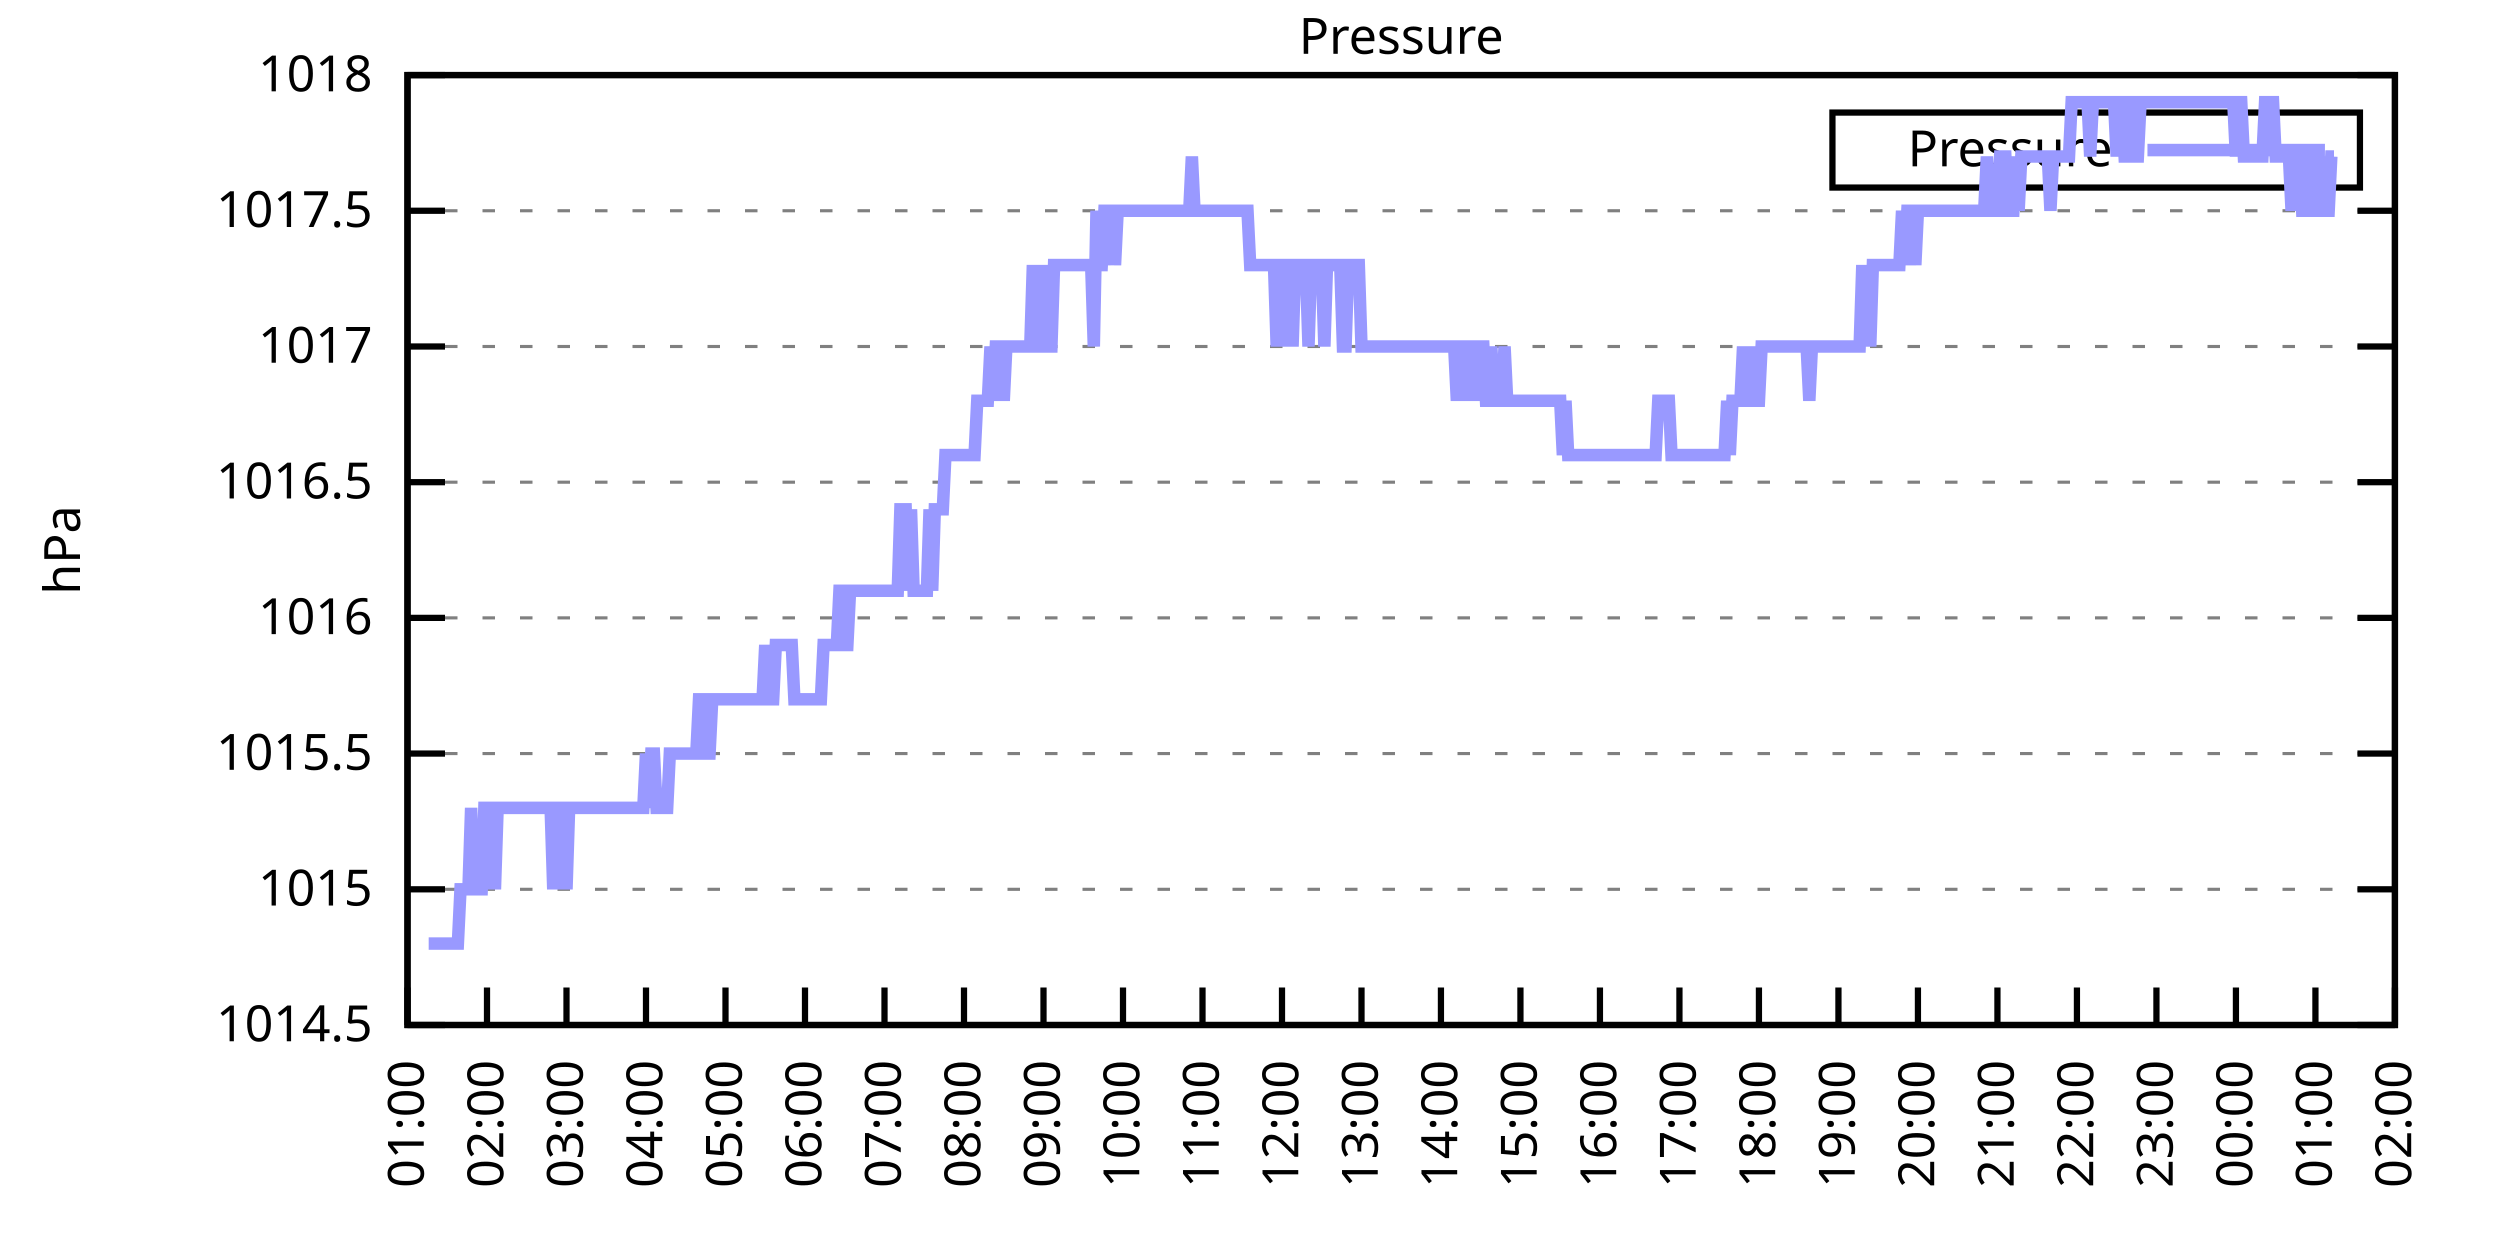
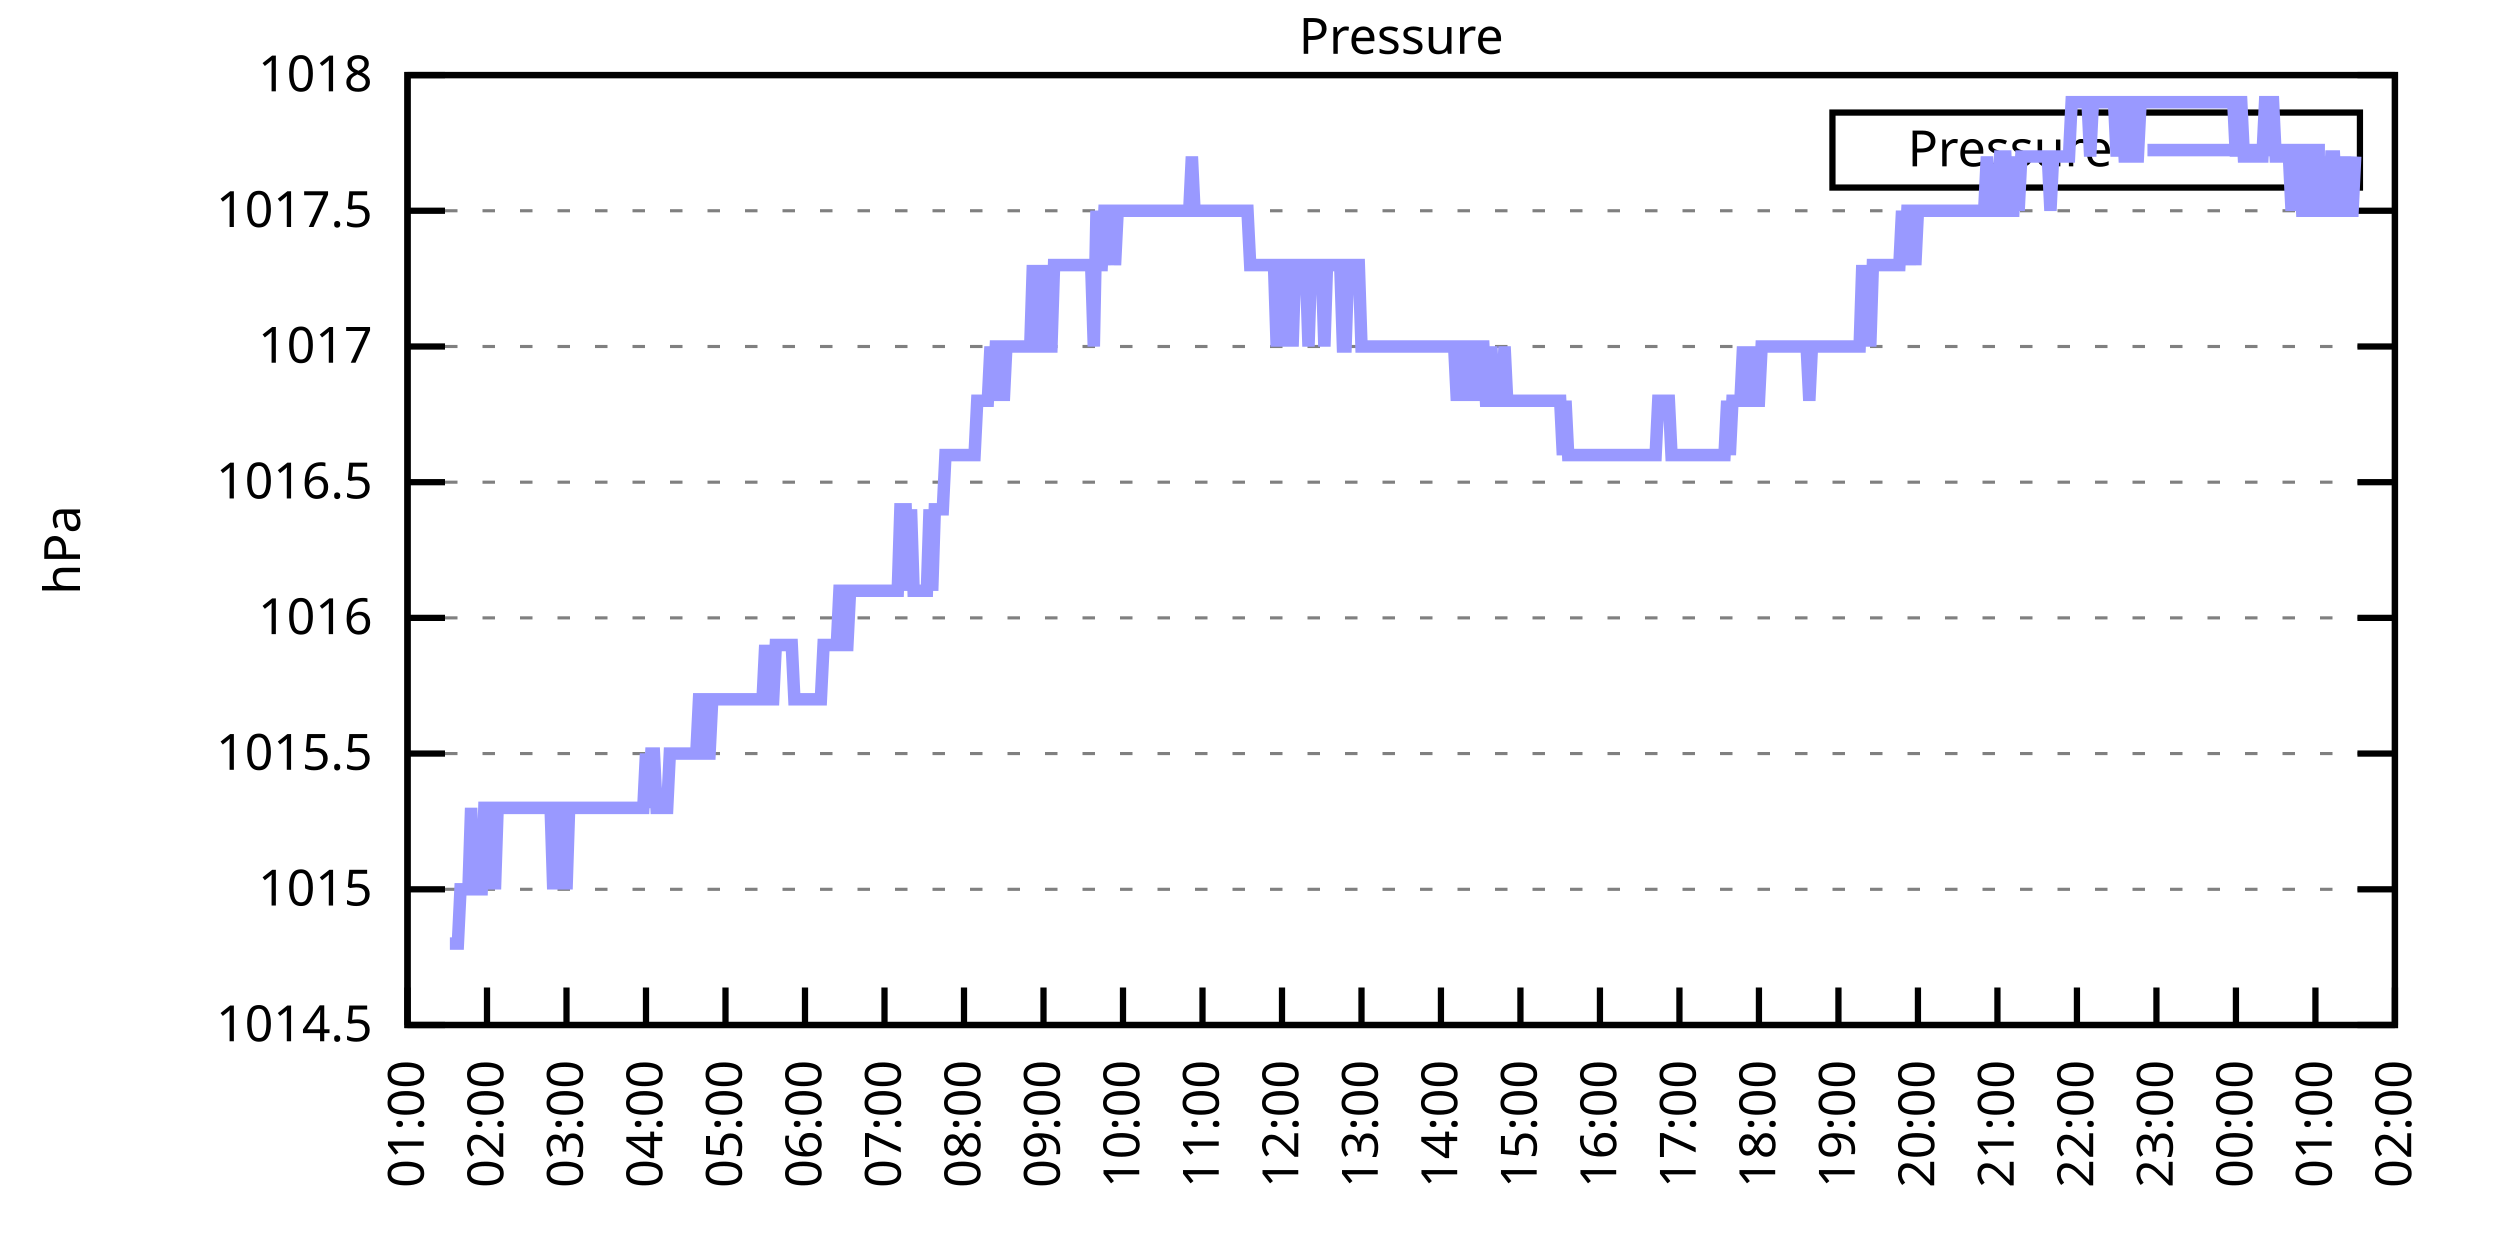
<svg xmlns="http://www.w3.org/2000/svg" xmlns:xlink="http://www.w3.org/1999/xlink" width="400" height="200" viewBox="0 0 400 200">
  <g id="gnuplot_canvas">
    <rect x="0" y="0" width="400" height="200" fill="none" />
    <defs>
      <circle id="gpDot" r="0.5" stroke-width="0.5" stroke="currentColor" />
      <path id="gpPt0" stroke-width="0.333" stroke="currentColor" d="M-1,0 h2 M0,-1 v2" />
      <path id="gpPt1" stroke-width="0.333" stroke="currentColor" d="M-1,-1 L1,1 M1,-1 L-1,1" />
      <path id="gpPt2" stroke-width="0.333" stroke="currentColor" d="M-1,0 L1,0 M0,-1 L0,1 M-1,-1 L1,1 M-1,1 L1,-1" />
      <rect id="gpPt3" stroke-width="0.333" stroke="currentColor" x="-1" y="-1" width="2" height="2" />
      <rect id="gpPt4" stroke-width="0.333" stroke="currentColor" fill="currentColor" x="-1" y="-1" width="2" height="2" />
      <circle id="gpPt5" stroke-width="0.333" stroke="currentColor" cx="0" cy="0" r="1" />
      <use xlink:href="#gpPt5" id="gpPt6" fill="currentColor" stroke="none" />
      <path id="gpPt7" stroke-width="0.333" stroke="currentColor" d="M0,-1.33 L-1.33,0.67 L1.33,0.67 z" />
      <use xlink:href="#gpPt7" id="gpPt8" fill="currentColor" stroke="none" />
      <use xlink:href="#gpPt7" id="gpPt9" stroke="currentColor" transform="rotate(180)" />
      <use xlink:href="#gpPt9" id="gpPt10" fill="currentColor" stroke="none" />
      <use xlink:href="#gpPt3" id="gpPt11" stroke="currentColor" transform="rotate(45)" />
      <use xlink:href="#gpPt11" id="gpPt12" fill="currentColor" stroke="none" />
      <path id="gpPt13" stroke-width="0.333" stroke="currentColor" d="M0,1.330 L1.265,0.411 L0.782,-1.067 L-0.782,-1.076 L-1.265,0.411 z" />
      <use xlink:href="#gpPt13" id="gpPt14" fill="currentColor" stroke="none" />
      <filter id="textbox" filterUnits="objectBoundingBox" x="0" y="0" height="1" width="1">
        <feFlood flood-color="white" flood-opacity="1" result="bgnd" />
        <feComposite in="SourceGraphic" in2="bgnd" operator="atop" />
      </filter>
      <filter id="greybox" filterUnits="objectBoundingBox" x="0" y="0" height="1" width="1">
        <feFlood flood-color="lightgrey" flood-opacity="1" result="grey" />
        <feComposite in="SourceGraphic" in2="grey" operator="atop" />
      </filter>
    </defs>
    <g fill="none" color="white" stroke="currentColor" stroke-width="1.00" stroke-linecap="butt" stroke-linejoin="miter">
</g>
    <g fill="none" color="black" stroke="currentColor" stroke-width="1.00" stroke-linecap="butt" stroke-linejoin="miter">
      <g stroke="none" shape-rendering="crispEdges">
        <polygon fill="rgb(255, 255, 255)" points="65.20,164.00 383.18,164.00 383.18,12.02 65.20,12.02 " />
      </g>
    </g>
    <g fill="none" color="black" stroke="currentColor" stroke-width="1.00" stroke-linecap="butt" stroke-linejoin="miter">
</g>
    <g fill="none" color="black" stroke="black" stroke-width="0.50" stroke-linecap="butt" stroke-linejoin="miter">
</g>
    <g fill="none" color="gray" stroke="currentColor" stroke-width="0.50" stroke-linecap="butt" stroke-linejoin="miter">
      <path stroke="gray" stroke-dasharray="2,4" class="gridline" d="M65.20,164.00 L383.19,164.00  " />
    </g>
    <g fill="none" color="gray" stroke="gray" stroke-width="1.00" stroke-linecap="butt" stroke-linejoin="miter">
</g>
    <g fill="none" color="black" stroke="currentColor" stroke-width="1.00" stroke-linecap="butt" stroke-linejoin="miter">
      <path stroke="black" d="M65.20,164.00 L71.20,164.00 M383.19,164.00 L377.19,164.00  " />
      <g transform="translate(59.60,166.60)" stroke="none" fill="black" font-family="Sans" font-size="8.00" text-anchor="end">
        <text>
          <tspan font-family="Sans"> 1014.5</tspan>
        </text>
      </g>
    </g>
    <g fill="none" color="black" stroke="currentColor" stroke-width="1.00" stroke-linecap="butt" stroke-linejoin="miter">
</g>
    <g fill="none" color="black" stroke="black" stroke-width="0.50" stroke-linecap="butt" stroke-linejoin="miter">
</g>
    <g fill="none" color="gray" stroke="currentColor" stroke-width="0.50" stroke-linecap="butt" stroke-linejoin="miter">
      <path stroke="gray" stroke-dasharray="2,4" class="gridline" d="M65.20,142.29 L383.19,142.29  " />
    </g>
    <g fill="none" color="gray" stroke="gray" stroke-width="1.00" stroke-linecap="butt" stroke-linejoin="miter">
</g>
    <g fill="none" color="black" stroke="currentColor" stroke-width="1.00" stroke-linecap="butt" stroke-linejoin="miter">
      <path stroke="black" d="M65.20,142.29 L71.20,142.29 M383.19,142.29 L377.19,142.29  " />
      <g transform="translate(59.60,144.89)" stroke="none" fill="black" font-family="Sans" font-size="8.00" text-anchor="end">
        <text>
          <tspan font-family="Sans"> 1015</tspan>
        </text>
      </g>
    </g>
    <g fill="none" color="black" stroke="currentColor" stroke-width="1.00" stroke-linecap="butt" stroke-linejoin="miter">
</g>
    <g fill="none" color="black" stroke="black" stroke-width="0.50" stroke-linecap="butt" stroke-linejoin="miter">
</g>
    <g fill="none" color="gray" stroke="currentColor" stroke-width="0.50" stroke-linecap="butt" stroke-linejoin="miter">
      <path stroke="gray" stroke-dasharray="2,4" class="gridline" d="M65.20,120.57 L383.19,120.57  " />
    </g>
    <g fill="none" color="gray" stroke="gray" stroke-width="1.00" stroke-linecap="butt" stroke-linejoin="miter">
</g>
    <g fill="none" color="black" stroke="currentColor" stroke-width="1.00" stroke-linecap="butt" stroke-linejoin="miter">
      <path stroke="black" d="M65.20,120.57 L71.20,120.57 M383.19,120.57 L377.19,120.57  " />
      <g transform="translate(59.60,123.17)" stroke="none" fill="black" font-family="Sans" font-size="8.00" text-anchor="end">
        <text>
          <tspan font-family="Sans"> 1015.5</tspan>
        </text>
      </g>
    </g>
    <g fill="none" color="black" stroke="currentColor" stroke-width="1.00" stroke-linecap="butt" stroke-linejoin="miter">
</g>
    <g fill="none" color="black" stroke="black" stroke-width="0.50" stroke-linecap="butt" stroke-linejoin="miter">
</g>
    <g fill="none" color="gray" stroke="currentColor" stroke-width="0.50" stroke-linecap="butt" stroke-linejoin="miter">
      <path stroke="gray" stroke-dasharray="2,4" class="gridline" d="M65.20,98.86 L383.19,98.86  " />
    </g>
    <g fill="none" color="gray" stroke="gray" stroke-width="1.00" stroke-linecap="butt" stroke-linejoin="miter">
</g>
    <g fill="none" color="black" stroke="currentColor" stroke-width="1.00" stroke-linecap="butt" stroke-linejoin="miter">
      <path stroke="black" d="M65.20,98.86 L71.20,98.86 M383.19,98.86 L377.19,98.86  " />
      <g transform="translate(59.60,101.46)" stroke="none" fill="black" font-family="Sans" font-size="8.00" text-anchor="end">
        <text>
          <tspan font-family="Sans"> 1016</tspan>
        </text>
      </g>
    </g>
    <g fill="none" color="black" stroke="currentColor" stroke-width="1.00" stroke-linecap="butt" stroke-linejoin="miter">
</g>
    <g fill="none" color="black" stroke="black" stroke-width="0.50" stroke-linecap="butt" stroke-linejoin="miter">
</g>
    <g fill="none" color="gray" stroke="currentColor" stroke-width="0.50" stroke-linecap="butt" stroke-linejoin="miter">
      <path stroke="gray" stroke-dasharray="2,4" class="gridline" d="M65.20,77.15 L383.19,77.15  " />
    </g>
    <g fill="none" color="gray" stroke="gray" stroke-width="1.00" stroke-linecap="butt" stroke-linejoin="miter">
</g>
    <g fill="none" color="black" stroke="currentColor" stroke-width="1.00" stroke-linecap="butt" stroke-linejoin="miter">
      <path stroke="black" d="M65.20,77.15 L71.20,77.15 M383.19,77.15 L377.19,77.15  " />
      <g transform="translate(59.60,79.75)" stroke="none" fill="black" font-family="Sans" font-size="8.00" text-anchor="end">
        <text>
          <tspan font-family="Sans"> 1016.5</tspan>
        </text>
      </g>
    </g>
    <g fill="none" color="black" stroke="currentColor" stroke-width="1.00" stroke-linecap="butt" stroke-linejoin="miter">
</g>
    <g fill="none" color="black" stroke="black" stroke-width="0.50" stroke-linecap="butt" stroke-linejoin="miter">
</g>
    <g fill="none" color="gray" stroke="currentColor" stroke-width="0.50" stroke-linecap="butt" stroke-linejoin="miter">
      <path stroke="gray" stroke-dasharray="2,4" class="gridline" d="M65.20,55.44 L383.19,55.44  " />
    </g>
    <g fill="none" color="gray" stroke="gray" stroke-width="1.00" stroke-linecap="butt" stroke-linejoin="miter">
</g>
    <g fill="none" color="black" stroke="currentColor" stroke-width="1.00" stroke-linecap="butt" stroke-linejoin="miter">
      <path stroke="black" d="M65.20,55.44 L71.20,55.44 M383.19,55.44 L377.19,55.44  " />
      <g transform="translate(59.60,58.04)" stroke="none" fill="black" font-family="Sans" font-size="8.00" text-anchor="end">
        <text>
          <tspan font-family="Sans"> 1017</tspan>
        </text>
      </g>
    </g>
    <g fill="none" color="black" stroke="currentColor" stroke-width="1.00" stroke-linecap="butt" stroke-linejoin="miter">
</g>
    <g fill="none" color="black" stroke="black" stroke-width="0.50" stroke-linecap="butt" stroke-linejoin="miter">
</g>
    <g fill="none" color="gray" stroke="currentColor" stroke-width="0.50" stroke-linecap="butt" stroke-linejoin="miter">
      <path stroke="gray" stroke-dasharray="2,4" class="gridline" d="M65.20,33.72 L383.19,33.72  " />
    </g>
    <g fill="none" color="gray" stroke="gray" stroke-width="1.00" stroke-linecap="butt" stroke-linejoin="miter">
</g>
    <g fill="none" color="black" stroke="currentColor" stroke-width="1.00" stroke-linecap="butt" stroke-linejoin="miter">
      <path stroke="black" d="M65.20,33.72 L71.20,33.72 M383.19,33.72 L377.19,33.72  " />
      <g transform="translate(59.60,36.32)" stroke="none" fill="black" font-family="Sans" font-size="8.00" text-anchor="end">
        <text>
          <tspan font-family="Sans"> 1017.5</tspan>
        </text>
      </g>
    </g>
    <g fill="none" color="black" stroke="currentColor" stroke-width="1.00" stroke-linecap="butt" stroke-linejoin="miter">
</g>
    <g fill="none" color="black" stroke="black" stroke-width="0.50" stroke-linecap="butt" stroke-linejoin="miter">
</g>
    <g fill="none" color="gray" stroke="currentColor" stroke-width="0.50" stroke-linecap="butt" stroke-linejoin="miter">
      <path stroke="gray" stroke-dasharray="2,4" class="gridline" d="M65.20,12.01 L383.19,12.01  " />
    </g>
    <g fill="none" color="gray" stroke="gray" stroke-width="1.00" stroke-linecap="butt" stroke-linejoin="miter">
</g>
    <g fill="none" color="black" stroke="currentColor" stroke-width="1.00" stroke-linecap="butt" stroke-linejoin="miter">
      <path stroke="black" d="M65.20,12.01 L71.20,12.01 M383.19,12.01 L377.19,12.01  " />
      <g transform="translate(59.60,14.61)" stroke="none" fill="black" font-family="Sans" font-size="8.00" text-anchor="end">
        <text>
          <tspan font-family="Sans"> 1018</tspan>
        </text>
      </g>
    </g>
    <g fill="none" color="black" stroke="currentColor" stroke-width="1.00" stroke-linecap="butt" stroke-linejoin="miter">
      <path stroke="black" d="M65.20,164.00 L65.20,158.00  " />
      <g transform="translate(67.80,169.60) rotate(270.00)" stroke="none" fill="black" font-family="Sans" font-size="8.00" text-anchor="end">
        <text>
          <tspan font-family="Sans">01:00</tspan>
        </text>
      </g>
    </g>
    <g fill="none" color="black" stroke="currentColor" stroke-width="1.00" stroke-linecap="butt" stroke-linejoin="miter">
      <path stroke="black" d="M77.92,164.00 L77.92,158.00  " />
      <g transform="translate(80.52,169.60) rotate(270.00)" stroke="none" fill="black" font-family="Sans" font-size="8.00" text-anchor="end">
        <text>
          <tspan font-family="Sans">02:00</tspan>
        </text>
      </g>
    </g>
    <g fill="none" color="black" stroke="currentColor" stroke-width="1.00" stroke-linecap="butt" stroke-linejoin="miter">
      <path stroke="black" d="M90.64,164.00 L90.64,158.00  " />
      <g transform="translate(93.24,169.60) rotate(270.00)" stroke="none" fill="black" font-family="Sans" font-size="8.00" text-anchor="end">
        <text>
          <tspan font-family="Sans">03:00</tspan>
        </text>
      </g>
    </g>
    <g fill="none" color="black" stroke="currentColor" stroke-width="1.00" stroke-linecap="butt" stroke-linejoin="miter">
      <path stroke="black" d="M103.36,164.00 L103.36,158.00  " />
      <g transform="translate(105.96,169.60) rotate(270.00)" stroke="none" fill="black" font-family="Sans" font-size="8.00" text-anchor="end">
        <text>
          <tspan font-family="Sans">04:00</tspan>
        </text>
      </g>
    </g>
    <g fill="none" color="black" stroke="currentColor" stroke-width="1.00" stroke-linecap="butt" stroke-linejoin="miter">
      <path stroke="black" d="M116.08,164.00 L116.08,158.00  " />
      <g transform="translate(118.68,169.60) rotate(270.00)" stroke="none" fill="black" font-family="Sans" font-size="8.00" text-anchor="end">
        <text>
          <tspan font-family="Sans">05:00</tspan>
        </text>
      </g>
    </g>
    <g fill="none" color="black" stroke="currentColor" stroke-width="1.00" stroke-linecap="butt" stroke-linejoin="miter">
      <path stroke="black" d="M128.80,164.00 L128.80,158.00  " />
      <g transform="translate(131.40,169.60) rotate(270.00)" stroke="none" fill="black" font-family="Sans" font-size="8.00" text-anchor="end">
        <text>
          <tspan font-family="Sans">06:00</tspan>
        </text>
      </g>
    </g>
    <g fill="none" color="black" stroke="currentColor" stroke-width="1.00" stroke-linecap="butt" stroke-linejoin="miter">
      <path stroke="black" d="M141.52,164.00 L141.52,158.00  " />
      <g transform="translate(144.12,169.60) rotate(270.00)" stroke="none" fill="black" font-family="Sans" font-size="8.00" text-anchor="end">
        <text>
          <tspan font-family="Sans">07:00</tspan>
        </text>
      </g>
    </g>
    <g fill="none" color="black" stroke="currentColor" stroke-width="1.00" stroke-linecap="butt" stroke-linejoin="miter">
      <path stroke="black" d="M154.24,164.00 L154.24,158.00  " />
      <g transform="translate(156.84,169.60) rotate(270.00)" stroke="none" fill="black" font-family="Sans" font-size="8.00" text-anchor="end">
        <text>
          <tspan font-family="Sans">08:00</tspan>
        </text>
      </g>
    </g>
    <g fill="none" color="black" stroke="currentColor" stroke-width="1.00" stroke-linecap="butt" stroke-linejoin="miter">
      <path stroke="black" d="M166.96,164.00 L166.96,158.00  " />
      <g transform="translate(169.56,169.60) rotate(270.00)" stroke="none" fill="black" font-family="Sans" font-size="8.00" text-anchor="end">
        <text>
          <tspan font-family="Sans">09:00</tspan>
        </text>
      </g>
    </g>
    <g fill="none" color="black" stroke="currentColor" stroke-width="1.00" stroke-linecap="butt" stroke-linejoin="miter">
      <path stroke="black" d="M179.68,164.00 L179.68,158.00  " />
      <g transform="translate(182.28,169.60) rotate(270.00)" stroke="none" fill="black" font-family="Sans" font-size="8.00" text-anchor="end">
        <text>
          <tspan font-family="Sans">10:00</tspan>
        </text>
      </g>
    </g>
    <g fill="none" color="black" stroke="currentColor" stroke-width="1.00" stroke-linecap="butt" stroke-linejoin="miter">
      <path stroke="black" d="M192.40,164.00 L192.40,158.00  " />
      <g transform="translate(195.00,169.60) rotate(270.00)" stroke="none" fill="black" font-family="Sans" font-size="8.00" text-anchor="end">
        <text>
          <tspan font-family="Sans">11:00</tspan>
        </text>
      </g>
    </g>
    <g fill="none" color="black" stroke="currentColor" stroke-width="1.00" stroke-linecap="butt" stroke-linejoin="miter">
      <path stroke="black" d="M205.12,164.00 L205.12,158.00  " />
      <g transform="translate(207.72,169.60) rotate(270.00)" stroke="none" fill="black" font-family="Sans" font-size="8.00" text-anchor="end">
        <text>
          <tspan font-family="Sans">12:00</tspan>
        </text>
      </g>
    </g>
    <g fill="none" color="black" stroke="currentColor" stroke-width="1.00" stroke-linecap="butt" stroke-linejoin="miter">
      <path stroke="black" d="M217.84,164.00 L217.84,158.00  " />
      <g transform="translate(220.44,169.60) rotate(270.00)" stroke="none" fill="black" font-family="Sans" font-size="8.00" text-anchor="end">
        <text>
          <tspan font-family="Sans">13:00</tspan>
        </text>
      </g>
    </g>
    <g fill="none" color="black" stroke="currentColor" stroke-width="1.00" stroke-linecap="butt" stroke-linejoin="miter">
      <path stroke="black" d="M230.55,164.00 L230.55,158.00  " />
      <g transform="translate(233.15,169.60) rotate(270.00)" stroke="none" fill="black" font-family="Sans" font-size="8.00" text-anchor="end">
        <text>
          <tspan font-family="Sans">14:00</tspan>
        </text>
      </g>
    </g>
    <g fill="none" color="black" stroke="currentColor" stroke-width="1.00" stroke-linecap="butt" stroke-linejoin="miter">
      <path stroke="black" d="M243.27,164.00 L243.27,158.00  " />
      <g transform="translate(245.87,169.60) rotate(270.00)" stroke="none" fill="black" font-family="Sans" font-size="8.00" text-anchor="end">
        <text>
          <tspan font-family="Sans">15:00</tspan>
        </text>
      </g>
    </g>
    <g fill="none" color="black" stroke="currentColor" stroke-width="1.00" stroke-linecap="butt" stroke-linejoin="miter">
      <path stroke="black" d="M255.99,164.00 L255.99,158.00  " />
      <g transform="translate(258.59,169.60) rotate(270.00)" stroke="none" fill="black" font-family="Sans" font-size="8.00" text-anchor="end">
        <text>
          <tspan font-family="Sans">16:00</tspan>
        </text>
      </g>
    </g>
    <g fill="none" color="black" stroke="currentColor" stroke-width="1.00" stroke-linecap="butt" stroke-linejoin="miter">
      <path stroke="black" d="M268.71,164.00 L268.71,158.00  " />
      <g transform="translate(271.31,169.60) rotate(270.00)" stroke="none" fill="black" font-family="Sans" font-size="8.00" text-anchor="end">
        <text>
          <tspan font-family="Sans">17:00</tspan>
        </text>
      </g>
    </g>
    <g fill="none" color="black" stroke="currentColor" stroke-width="1.00" stroke-linecap="butt" stroke-linejoin="miter">
      <path stroke="black" d="M281.43,164.00 L281.43,158.00  " />
      <g transform="translate(284.03,169.60) rotate(270.00)" stroke="none" fill="black" font-family="Sans" font-size="8.00" text-anchor="end">
        <text>
          <tspan font-family="Sans">18:00</tspan>
        </text>
      </g>
    </g>
    <g fill="none" color="black" stroke="currentColor" stroke-width="1.00" stroke-linecap="butt" stroke-linejoin="miter">
      <path stroke="black" d="M294.15,164.00 L294.15,158.00  " />
      <g transform="translate(296.75,169.60) rotate(270.00)" stroke="none" fill="black" font-family="Sans" font-size="8.00" text-anchor="end">
        <text>
          <tspan font-family="Sans">19:00</tspan>
        </text>
      </g>
    </g>
    <g fill="none" color="black" stroke="currentColor" stroke-width="1.00" stroke-linecap="butt" stroke-linejoin="miter">
      <path stroke="black" d="M306.87,164.00 L306.87,158.00  " />
      <g transform="translate(309.47,169.60) rotate(270.00)" stroke="none" fill="black" font-family="Sans" font-size="8.00" text-anchor="end">
        <text>
          <tspan font-family="Sans">20:00</tspan>
        </text>
      </g>
    </g>
    <g fill="none" color="black" stroke="currentColor" stroke-width="1.00" stroke-linecap="butt" stroke-linejoin="miter">
      <path stroke="black" d="M319.59,164.00 L319.59,158.00  " />
      <g transform="translate(322.19,169.60) rotate(270.00)" stroke="none" fill="black" font-family="Sans" font-size="8.00" text-anchor="end">
        <text>
          <tspan font-family="Sans">21:00</tspan>
        </text>
      </g>
    </g>
    <g fill="none" color="black" stroke="currentColor" stroke-width="1.00" stroke-linecap="butt" stroke-linejoin="miter">
      <path stroke="black" d="M332.31,164.00 L332.31,158.00  " />
      <g transform="translate(334.91,169.60) rotate(270.00)" stroke="none" fill="black" font-family="Sans" font-size="8.00" text-anchor="end">
        <text>
          <tspan font-family="Sans">22:00</tspan>
        </text>
      </g>
    </g>
    <g fill="none" color="black" stroke="currentColor" stroke-width="1.00" stroke-linecap="butt" stroke-linejoin="miter">
      <path stroke="black" d="M345.03,164.00 L345.03,158.00  " />
      <g transform="translate(347.63,169.60) rotate(270.00)" stroke="none" fill="black" font-family="Sans" font-size="8.00" text-anchor="end">
        <text>
          <tspan font-family="Sans">23:00</tspan>
        </text>
      </g>
    </g>
    <g fill="none" color="black" stroke="currentColor" stroke-width="1.00" stroke-linecap="butt" stroke-linejoin="miter">
      <path stroke="black" d="M357.75,164.00 L357.75,158.00  " />
      <g transform="translate(360.35,169.60) rotate(270.00)" stroke="none" fill="black" font-family="Sans" font-size="8.00" text-anchor="end">
        <text>
          <tspan font-family="Sans">00:00</tspan>
        </text>
      </g>
    </g>
    <g fill="none" color="black" stroke="currentColor" stroke-width="1.00" stroke-linecap="butt" stroke-linejoin="miter">
      <path stroke="black" d="M370.47,164.00 L370.47,158.00  " />
      <g transform="translate(373.07,169.60) rotate(270.00)" stroke="none" fill="black" font-family="Sans" font-size="8.00" text-anchor="end">
        <text>
          <tspan font-family="Sans">01:00</tspan>
        </text>
      </g>
    </g>
    <g fill="none" color="black" stroke="currentColor" stroke-width="1.00" stroke-linecap="butt" stroke-linejoin="miter">
      <path stroke="black" d="M383.19,164.00 L383.19,158.00  " />
      <g transform="translate(385.79,169.60) rotate(270.00)" stroke="none" fill="black" font-family="Sans" font-size="8.00" text-anchor="end">
        <text>
          <tspan font-family="Sans">02:00</tspan>
        </text>
      </g>
    </g>
    <g fill="none" color="black" stroke="currentColor" stroke-width="1.00" stroke-linecap="butt" stroke-linejoin="miter">
</g>
    <g fill="none" color="black" stroke="currentColor" stroke-width="1.00" stroke-linecap="butt" stroke-linejoin="miter">
      <path stroke="black" d="M65.20,12.01 L65.20,164.00 L383.19,164.00 L383.19,12.01 L65.20,12.01 Z  " />
    </g>
    <g fill="none" color="black" stroke="currentColor" stroke-width="1.00" stroke-linecap="butt" stroke-linejoin="miter">
</g>
    <g fill="none" color="black" stroke="currentColor" stroke-width="1.00" stroke-linecap="butt" stroke-linejoin="miter">
      <path stroke="black" d="M293.19,30.01 L293.19,18.01 L377.59,18.01 L377.59,30.01 L293.19,30.01 Z  " />
    </g>
    <g id="Pressure_plot_1">
      <g fill="none" color="white" stroke="black" stroke-width="2.00" stroke-linecap="butt" stroke-linejoin="miter">
</g>
      <g fill="none" color="black" stroke="currentColor" stroke-width="2.00" stroke-linecap="butt" stroke-linejoin="miter">
        <g transform="translate(337.99,26.61)" stroke="none" fill="black" font-family="Sans" font-size="8.00" text-anchor="end">
          <text>
            <tspan font-family="Sans">Pressure</tspan>
          </text>
        </g>
      </g>
      <g fill="none" color="black" stroke="currentColor" stroke-width="2.00" stroke-linecap="butt" stroke-linejoin="miter">
-         <path stroke="rgb(153, 153, 255)" d="M343.59,24.01 L371.99,24.01 M68.59,150.97 L69.02,150.97 L69.44,150.97 L69.86,150.97 L70.29,150.97 L70.71,150.97   L71.14,150.97 L71.56,150.97 L71.98,150.97 L72.41,150.97 L72.83,150.97 L73.26,150.97 L73.68,142.29 L74.10,142.29   L74.53,142.29 L74.95,142.29 L75.38,129.26 L75.80,142.29 L76.22,142.29 L76.65,142.29 L77.07,142.29 L77.50,129.26   L77.92,129.26 L78.34,142.29 L78.77,129.26 L79.19,142.29 L79.62,129.26 L80.04,129.26 L80.46,129.26 L80.89,129.26   L81.31,129.26 L81.74,129.26 L82.16,129.26 L82.58,129.26 L83.01,129.26 L83.43,129.26 L83.86,129.26 L84.28,129.26   L84.70,129.26 L85.13,129.26 L85.55,129.26 L85.98,129.26 L86.40,129.26 L86.82,129.26 L87.25,129.26 L87.67,129.26   L88.10,129.26 L88.52,142.29 L88.94,129.26 L89.37,129.26 L89.79,142.29 L90.22,129.26 L90.64,142.29 L91.06,129.26   L91.49,129.26 L91.91,129.26 L92.34,129.26 L92.76,129.26 L93.18,129.26 L93.61,129.26 L94.03,129.26 L94.46,129.26   L94.88,129.26 L95.30,129.26 L95.73,129.26 L96.15,129.26 L96.58,129.26 L97.00,129.26 L97.42,129.26 L97.85,129.26   L98.27,129.26 L98.69,129.26 L99.12,129.26 L99.54,129.26 L99.97,129.26 L100.39,129.26 L100.81,129.26 L101.24,129.26   L101.66,129.26 L102.09,129.26 L102.51,129.26 L102.93,129.26 L103.36,120.57 L103.78,129.26 L104.21,120.57 L104.63,120.57   L105.05,129.26 L105.48,129.26 L105.90,129.26 L106.33,129.26 L106.75,129.26 L107.17,120.57 L107.60,120.57 L108.02,120.57   L108.45,120.57 L108.87,120.57 L109.29,120.57 L109.72,120.57 L110.14,120.57 L110.57,120.57 L110.99,120.57 L111.41,120.57   L111.84,111.89 L112.26,111.89 L112.69,111.89 L113.11,120.57 L113.53,120.57 L113.96,111.89 L114.38,111.89 L114.81,111.89   L115.23,111.89 L115.65,111.89 L116.08,111.89 L116.50,111.89 L116.93,111.89 L117.35,111.89 L117.77,111.89 L118.20,111.89   L118.62,111.89 L119.05,111.89 L119.47,111.89 L119.89,111.89 L120.32,111.89 L120.74,111.89 L121.17,111.89 L121.59,111.89   L122.01,111.89 L122.44,103.20 L122.86,111.89 L123.29,111.89 L123.71,111.89 L124.13,103.20 L124.56,103.20 L124.98,103.20   L125.41,103.20 L125.83,103.20 L126.25,103.20 L126.68,103.20 L127.10,111.89 L127.53,111.89 L127.95,111.89 L128.37,111.89   L128.80,111.89 L129.22,111.89 L129.65,111.89 L130.07,111.89 L130.49,111.89 L130.92,111.89 L131.34,111.89 L131.77,103.20   L132.19,103.20 L132.61,103.20 L133.04,103.20 L133.46,103.20 L133.89,103.20 L134.31,94.52 L134.73,94.52 L135.16,103.20   L135.58,103.20 L136.01,94.52 L136.43,94.52 L136.85,94.52 L137.28,94.52 L137.70,94.52 L138.13,94.52 L138.55,94.52   L138.97,94.52 L139.40,94.52 L139.82,94.52 L140.25,94.52 L140.67,94.52 L141.09,94.52 L141.52,94.52 L141.94,94.52   L142.37,94.52 L142.79,94.52 L143.21,94.52 L143.64,94.52 L144.06,81.49 L144.49,81.49 L144.91,81.49 L145.33,94.52   L145.76,81.49 L146.18,94.52 L146.61,94.52 L147.03,94.52 L147.45,94.52 L147.88,94.52 L148.30,94.52 L148.73,81.49   L149.15,94.52 L149.57,81.49 L150.00,81.49 L150.42,81.49 L150.85,81.49 L151.27,72.81 L151.69,72.81 L152.12,72.81   L152.54,72.81 L152.97,72.81 L153.39,72.81 L153.81,72.81 L154.24,72.81 L154.66,72.81 L155.09,72.81 L155.51,72.81   L155.93,72.81 L156.36,64.12 L156.78,64.12 L157.21,64.12 L157.63,64.12 L158.05,64.12 L158.48,55.44 L158.90,64.12   L159.33,55.44 L159.75,55.44 L160.17,55.44 L160.60,64.12 L161.02,55.44 L161.44,55.44 L161.87,55.44 L162.29,55.44   L162.72,55.44 L163.14,55.44 L163.56,55.44 L163.99,55.44 L164.41,55.44 L164.84,55.44 L165.26,42.41 L165.68,55.44   L166.11,55.44 L166.53,55.44 L166.96,42.41 L167.38,55.44 L167.80,55.44 L168.23,55.44 L168.65,42.41 L169.08,42.41   L169.50,42.41 L169.92,42.41 L170.35,42.41 L170.77,42.41 L171.20,42.41 L171.62,42.41 L172.04,42.41 L172.47,42.41   L172.89,42.41 L173.32,42.41 L173.74,42.41 L174.16,42.41 L174.59,42.41 L175.01,55.44 L175.44,33.72 L175.86,42.41   L176.28,42.41 L176.71,33.72 L177.13,33.72 L177.56,42.41 L177.98,33.72 L178.40,42.41 L178.83,33.72 L179.25,33.72   L179.68,33.72 L180.10,33.72 L180.52,33.72 L180.95,33.72 L181.37,33.72 L181.80,33.72 L182.22,33.72 L182.64,33.72   L183.07,33.72 L183.49,33.72 L183.92,33.72 L184.34,33.72 L184.76,33.72 L185.19,33.72 L185.61,33.72 L186.04,33.72   L186.46,33.72 L186.88,33.72 L187.31,33.72 L187.73,33.72 L188.16,33.72 L188.58,33.72 L189.00,33.72 L189.43,33.72   L189.85,33.72 L190.28,33.72 L190.70,25.04 L191.12,33.72 L191.55,33.72 L191.97,33.72 L192.40,33.72 L192.82,33.72   L193.24,33.72 L193.67,33.72 L194.09,33.72 L194.52,33.72 L194.94,33.72 L195.36,33.72 L195.79,33.72 L196.21,33.72   L196.64,33.72 L197.06,33.72 L197.48,33.72 L197.91,33.72 L198.33,33.72 L198.76,33.72 L199.18,33.72 L199.60,33.72   L200.03,42.41 L200.45,42.41 L200.88,42.41 L201.30,42.41 L201.72,42.41 L202.15,42.41 L202.57,42.41 L203.00,42.41   L203.42,42.41 L203.84,42.41 L204.27,55.44 L204.69,42.41 L205.12,42.41 L205.54,55.44 L205.96,42.41 L206.39,42.41   L206.81,55.44 L207.24,42.41 L207.66,42.41 L208.08,42.41 L208.51,42.41 L208.93,42.41 L209.36,55.44 L209.78,42.41   L210.20,42.41 L210.63,42.41 L211.05,42.41 L211.48,42.41 L211.90,55.44 L212.32,42.41 L212.75,42.41 L213.17,42.41   L213.60,42.41 L214.02,42.41 L214.44,42.41 L214.87,55.44 L215.29,55.44 L215.72,42.41 L216.14,42.41 L216.56,42.41   L216.99,42.41 L217.41,42.41 L217.84,55.44 L218.26,55.44 L218.68,55.44 L219.11,55.44 L219.53,55.44 L219.96,55.44   L220.38,55.44 L220.80,55.44 L221.23,55.44 L221.65,55.44 L222.08,55.44 L222.50,55.44 L222.92,55.44 L223.35,55.44   L223.77,55.44 L224.20,55.44 L224.62,55.44 L225.04,55.44 L225.47,55.44 L225.89,55.44 L226.31,55.44 L226.74,55.44   L227.16,55.44 L227.59,55.44 L228.01,55.44 L228.43,55.44 L228.86,55.44 L229.28,55.44 L229.71,55.44 L230.13,55.44   L230.55,55.44 L230.98,55.44 L231.40,55.44 L231.83,55.44 L232.25,55.44 L232.67,55.44 L233.10,64.12 L233.52,55.44   L233.95,55.44 L234.37,55.44 L234.79,64.12 L235.22,55.44 L235.64,55.44 L236.07,55.44 L236.49,64.12 L236.91,55.44   L237.34,55.44 L237.76,64.12 L238.19,64.12 L238.61,55.44 L239.03,64.12 L239.46,64.12 L239.88,64.12 L240.31,64.12   L240.73,55.44 L241.15,64.12 L241.58,64.12 L242.00,64.12 L242.43,64.12 L242.85,64.12 L243.27,64.12 L243.70,64.12   L244.12,64.12 L244.55,64.12 L244.97,64.12 L245.39,64.12 L245.82,64.12 L246.24,64.12 L246.67,64.12 L247.09,64.12   L247.51,64.12 L247.94,64.12 L248.36,64.12 L248.79,64.12 L249.21,64.12 L249.63,64.12 L250.06,72.81 L250.48,64.12   L250.91,72.81 L251.33,72.81 L251.75,72.81 L252.18,72.81 L252.60,72.81 L253.03,72.81 L253.45,72.81 L253.87,72.81   L254.30,72.81 L254.72,72.81 L255.15,72.81 L255.57,72.81 L255.99,72.81 L256.42,72.81 L256.84,72.81 L257.27,72.81   L257.69,72.81 L258.11,72.81 L258.54,72.81 L258.96,72.81 L259.39,72.81 L259.81,72.81 L260.23,72.81 L260.66,72.81   L261.08,72.81 L261.51,72.81 L261.93,72.81 L262.35,72.81 L262.78,72.81 L263.20,72.81 L263.63,72.81 L264.05,72.81   L264.47,72.81 L264.90,72.81 L265.32,64.12 L265.75,64.12 L266.17,64.12 L266.59,64.12 L267.02,64.12 L267.44,72.81   L267.87,72.81 L268.29,72.81 L268.71,72.81 L269.14,72.81 L269.56,72.81 L269.99,72.81 L270.41,72.81 L270.83,72.81   L271.26,72.81 L271.68,72.81 L272.11,72.81 L272.53,72.81 L272.95,72.81 L273.38,72.81 L273.80,72.81 L274.23,72.81   L274.65,72.81 L275.07,72.81 L275.50,72.81 L275.92,72.81 L276.35,64.12 L276.77,72.81 L277.19,64.12 L277.62,64.12   L278.04,64.12 L278.47,64.12 L278.89,55.44 L279.31,64.12 L279.74,64.12 L280.16,64.12 L280.59,55.44 L281.01,64.12   L281.43,64.12 L281.86,55.44 L282.28,55.44 L282.71,55.44 L283.13,55.44 L283.55,55.44 L283.98,55.44 L284.40,55.44   L284.83,55.44 L285.25,55.44 L285.67,55.44 L286.10,55.44 L286.52,55.44 L286.95,55.44 L287.37,55.44 L287.79,55.44   L288.22,55.44 L288.64,55.44 L289.06,55.44 L289.49,64.12 L289.91,55.44 L290.34,55.44 L290.76,55.44 L291.18,55.44   L291.61,55.44 L292.03,55.44 L292.46,55.44 L292.88,55.44 L293.30,55.44 L293.73,55.44 L294.15,55.44 L294.58,55.44   L295.00,55.44 L295.42,55.44 L295.85,55.44 L296.27,55.44 L296.70,55.44 L297.12,55.44 L297.54,55.44 L297.97,42.41   L298.39,55.44 L298.82,42.41 L299.24,55.44 L299.66,42.41 L300.09,42.41 L300.51,42.41 L300.94,42.41 L301.36,42.41   L301.78,42.41 L302.21,42.41 L302.63,42.41 L303.06,42.41 L303.48,42.41 L303.90,42.41 L304.33,33.72 L304.75,42.41   L305.18,33.72 L305.60,33.72 L306.02,33.72 L306.45,42.41 L306.87,33.72 L307.30,33.72 L307.72,33.72 L308.14,33.72   L308.57,33.72 L308.99,33.72 L309.42,33.72 L309.84,33.72 L310.26,33.72 L310.69,33.72 L311.11,33.72 L311.54,33.72   L311.96,33.72 L312.38,33.72 L312.81,33.72 L313.23,33.72 L313.66,33.72 L314.08,33.72 L314.50,33.72 L314.93,33.72   L315.35,33.72 L315.78,33.72 L316.20,33.72 L316.62,33.72 L317.05,33.72 L317.47,33.72 L317.90,25.04 L318.32,33.72   L318.74,33.72 L319.17,33.72 L319.59,33.72 L320.02,25.04 L320.44,25.04 L320.86,25.04 L321.29,33.72 L321.71,33.72   L322.14,33.72 L322.56,25.04 L322.98,33.72 L323.41,25.04 L323.83,25.04 L324.26,25.04 L324.68,25.04 L325.10,25.04   L325.53,25.04 L325.95,25.04 L326.38,25.04 L326.80,25.04 L327.22,25.04 L327.65,25.04 L328.07,33.72 L328.50,25.04   L328.92,25.04 L329.34,25.04 L329.77,25.04 L330.19,25.04 L330.62,25.04 L331.04,25.04 L331.46,16.35 L331.89,16.35   L332.31,16.35 L332.74,16.35 L333.16,16.35 L333.58,16.35 L334.01,16.35 L334.43,25.04 L334.86,16.35 L335.28,16.35   L335.70,16.35 L336.55,16.35 L336.98,16.35 L337.40,16.35 L337.82,16.35 L338.25,16.35 L338.67,25.04 L339.10,16.35   L339.52,16.35 L339.94,25.04 L340.37,25.04 L340.79,16.35 L341.22,16.35 L341.64,25.04 L342.06,25.04 L342.49,16.35   L342.91,16.35 L343.34,16.35 L343.76,16.35 L344.18,16.35 L344.61,16.35 L345.03,16.35 L345.46,16.35 L345.88,16.35   L346.30,16.35 L346.73,16.35 L347.15,16.35 L347.58,16.35 L348.00,16.35 L348.42,16.35 L348.85,16.35 L349.27,16.35   L349.70,16.35 L350.12,16.35 L350.54,16.35 L350.97,16.35 L351.39,16.35 L351.81,16.35 L352.24,16.35 L352.66,16.35   L353.09,16.35 L353.51,16.35 L353.93,16.35 L354.36,16.35 L354.78,16.35 L355.21,16.35 L355.63,16.35 L356.05,16.35   L356.48,16.35 L356.90,16.35 L357.33,16.35 L357.75,25.04 L358.17,16.35 L358.60,16.35 L359.02,25.04 L359.45,25.04   L359.87,25.04 L360.29,25.04 L360.72,25.04 L361.14,25.04 L361.57,25.04 L361.99,25.04 L362.41,16.35 L362.84,16.35   L363.26,16.35 L363.69,16.35 L364.11,25.04 L364.53,25.04 L364.96,25.04 L365.38,25.04 L365.81,25.04 L366.23,25.04   L366.65,33.72 L367.08,25.04 L367.50,25.04 L367.93,25.04 L368.35,33.72 L368.77,33.72 L369.20,33.72 L369.62,25.04   L370.05,25.04 L370.47,25.04 L370.89,33.72 L371.32,33.72 L371.74,25.04 L372.17,33.72 L372.59,33.72 L373.01,25.04   L373.44,25.04  " />
+         <path stroke="rgb(153, 153, 255)" d="M343.59,24.01 L371.99,24.01 M71.98,150.97 L72.41,150.97 L72.83,150.97 L73.26,150.97 L73.68,142.29 L74.10,142.29   L74.53,142.29 L74.95,142.29 L75.38,129.26 L75.80,142.29 L76.22,142.29 L76.65,142.29 L77.07,142.29 L77.50,129.26   L77.92,129.26 L78.34,142.29 L78.77,129.26 L79.19,142.29 L79.62,129.26 L80.04,129.26 L80.46,129.26 L80.89,129.26   L81.31,129.26 L81.74,129.26 L82.16,129.26 L82.58,129.26 L83.01,129.26 L83.43,129.26 L83.86,129.26 L84.28,129.26   L84.70,129.26 L85.13,129.26 L85.55,129.26 L85.98,129.26 L86.40,129.26 L86.82,129.26 L87.25,129.26 L87.67,129.26   L88.10,129.26 L88.52,142.29 L88.94,129.26 L89.37,129.26 L89.79,142.29 L90.22,129.26 L90.64,142.29 L91.06,129.26   L91.49,129.26 L91.91,129.26 L92.34,129.26 L92.76,129.26 L93.18,129.26 L93.61,129.26 L94.03,129.26 L94.46,129.26   L94.88,129.26 L95.30,129.26 L95.73,129.26 L96.15,129.26 L96.58,129.26 L97.00,129.26 L97.42,129.26 L97.85,129.26   L98.27,129.26 L98.69,129.26 L99.12,129.26 L99.54,129.26 L99.97,129.26 L100.39,129.26 L100.81,129.26 L101.24,129.26   L101.66,129.26 L102.09,129.26 L102.51,129.26 L102.93,129.26 L103.36,120.57 L103.78,129.26 L104.21,120.57 L104.63,120.57   L105.05,129.26 L105.48,129.26 L105.90,129.26 L106.33,129.26 L106.75,129.26 L107.17,120.57 L107.60,120.57 L108.02,120.57   L108.45,120.57 L108.87,120.57 L109.29,120.57 L109.72,120.57 L110.14,120.57 L110.57,120.57 L110.99,120.57 L111.41,120.57   L111.84,111.89 L112.26,111.89 L112.69,111.89 L113.11,120.57 L113.53,120.57 L113.96,111.89 L114.38,111.89 L114.81,111.89   L115.23,111.89 L115.65,111.89 L116.08,111.89 L116.50,111.89 L116.93,111.89 L117.35,111.89 L117.77,111.89 L118.20,111.89   L118.62,111.89 L119.05,111.89 L119.47,111.89 L119.89,111.89 L120.32,111.89 L120.74,111.89 L121.17,111.89 L121.59,111.89   L122.01,111.89 L122.44,103.20 L122.86,111.89 L123.29,111.89 L123.71,111.89 L124.13,103.20 L124.56,103.20 L124.98,103.20   L125.41,103.20 L125.83,103.20 L126.25,103.20 L126.68,103.20 L127.10,111.89 L127.53,111.89 L127.95,111.89 L128.37,111.89   L128.80,111.89 L129.22,111.89 L129.65,111.89 L130.07,111.89 L130.49,111.89 L130.92,111.89 L131.34,111.89 L131.77,103.20   L132.19,103.20 L132.61,103.20 L133.04,103.20 L133.46,103.20 L133.89,103.20 L134.31,94.52 L134.73,94.52 L135.16,103.20   L135.58,103.20 L136.01,94.52 L136.43,94.52 L136.85,94.52 L137.28,94.52 L137.70,94.52 L138.13,94.52 L138.55,94.52   L138.97,94.52 L139.40,94.52 L139.82,94.52 L140.25,94.52 L140.67,94.52 L141.09,94.52 L141.52,94.52 L141.94,94.52   L142.37,94.52 L142.79,94.52 L143.21,94.52 L143.64,94.52 L144.06,81.49 L144.49,81.49 L144.91,81.49 L145.33,94.52   L145.76,81.49 L146.18,94.52 L146.61,94.52 L147.03,94.52 L147.45,94.52 L147.88,94.52 L148.30,94.52 L148.73,81.49   L149.15,94.52 L149.57,81.49 L150.00,81.49 L150.42,81.49 L150.85,81.49 L151.27,72.81 L151.69,72.81 L152.12,72.81   L152.54,72.81 L152.97,72.81 L153.39,72.81 L153.81,72.81 L154.24,72.81 L154.66,72.81 L155.09,72.81 L155.51,72.81   L155.93,72.81 L156.36,64.12 L156.78,64.12 L157.21,64.12 L157.63,64.12 L158.05,64.12 L158.48,55.44 L158.90,64.12   L159.33,55.44 L159.75,55.44 L160.17,55.44 L160.60,64.12 L161.02,55.44 L161.44,55.44 L161.87,55.44 L162.29,55.44   L162.72,55.44 L163.14,55.44 L163.56,55.44 L163.99,55.44 L164.41,55.44 L164.84,55.44 L165.26,42.41 L165.68,55.44   L166.11,55.44 L166.53,55.44 L166.96,42.41 L167.38,55.44 L167.80,55.44 L168.23,55.44 L168.65,42.41 L169.08,42.41   L169.50,42.41 L169.92,42.41 L170.35,42.41 L170.77,42.41 L171.20,42.41 L171.62,42.41 L172.04,42.41 L172.47,42.41   L172.89,42.41 L173.32,42.41 L173.74,42.41 L174.16,42.41 L174.59,42.41 L175.01,55.44 L175.44,33.72 L175.86,42.41   L176.28,42.41 L176.71,33.72 L177.13,33.72 L177.56,42.41 L177.98,33.72 L178.40,42.41 L178.83,33.72 L179.25,33.72   L179.68,33.72 L180.10,33.72 L180.52,33.72 L180.95,33.72 L181.37,33.72 L181.80,33.72 L182.22,33.72 L182.64,33.72   L183.07,33.72 L183.49,33.72 L183.92,33.72 L184.34,33.72 L184.76,33.72 L185.19,33.72 L185.61,33.72 L186.04,33.72   L186.46,33.72 L186.88,33.72 L187.31,33.72 L187.73,33.72 L188.16,33.72 L188.58,33.72 L189.00,33.72 L189.43,33.72   L189.85,33.72 L190.28,33.72 L190.70,25.04 L191.12,33.72 L191.55,33.72 L191.97,33.72 L192.40,33.72 L192.82,33.72   L193.24,33.72 L193.67,33.72 L194.09,33.72 L194.52,33.72 L194.94,33.72 L195.36,33.72 L195.79,33.72 L196.21,33.72   L196.64,33.72 L197.06,33.72 L197.48,33.72 L197.91,33.72 L198.33,33.72 L198.76,33.72 L199.18,33.72 L199.60,33.72   L200.03,42.41 L200.45,42.41 L200.88,42.41 L201.30,42.41 L201.72,42.41 L202.15,42.41 L202.57,42.41 L203.00,42.41   L203.42,42.41 L203.84,42.41 L204.27,55.44 L204.69,42.41 L205.12,42.41 L205.54,55.44 L205.96,42.41 L206.39,42.41   L206.81,55.44 L207.24,42.41 L207.66,42.41 L208.08,42.41 L208.51,42.41 L208.93,42.41 L209.36,55.44 L209.78,42.41   L210.20,42.41 L210.63,42.41 L211.05,42.41 L211.48,42.41 L211.90,55.44 L212.32,42.41 L212.75,42.41 L213.17,42.41   L213.60,42.41 L214.02,42.41 L214.44,42.41 L214.87,55.44 L215.29,55.44 L215.72,42.41 L216.14,42.41 L216.56,42.41   L216.99,42.41 L217.41,42.41 L217.84,55.44 L218.26,55.44 L218.68,55.44 L219.11,55.44 L219.53,55.44 L219.96,55.44   L220.38,55.44 L220.80,55.44 L221.23,55.44 L221.65,55.44 L222.08,55.44 L222.50,55.44 L222.92,55.44 L223.35,55.44   L223.77,55.44 L224.20,55.44 L224.62,55.44 L225.04,55.44 L225.47,55.44 L225.89,55.44 L226.31,55.44 L226.74,55.44   L227.16,55.44 L227.59,55.44 L228.01,55.44 L228.43,55.44 L228.86,55.44 L229.28,55.44 L229.71,55.44 L230.13,55.44   L230.55,55.44 L230.98,55.44 L231.40,55.44 L231.83,55.44 L232.25,55.44 L232.67,55.44 L233.10,64.12 L233.52,55.44   L233.95,55.44 L234.37,55.44 L234.79,64.12 L235.22,55.44 L235.64,55.44 L236.07,55.44 L236.49,64.12 L236.91,55.44   L237.34,55.44 L237.76,64.12 L238.19,64.12 L238.61,55.44 L239.03,64.12 L239.46,64.12 L239.88,64.12 L240.31,64.12   L240.73,55.44 L241.15,64.12 L241.58,64.12 L242.00,64.12 L242.43,64.12 L242.85,64.12 L243.27,64.12 L243.70,64.12   L244.12,64.12 L244.55,64.12 L244.97,64.12 L245.39,64.12 L245.82,64.12 L246.24,64.12 L246.67,64.12 L247.09,64.12   L247.51,64.12 L247.94,64.12 L248.36,64.12 L248.79,64.12 L249.21,64.12 L249.63,64.12 L250.06,72.81 L250.48,64.12   L250.91,72.81 L251.33,72.81 L251.75,72.81 L252.18,72.81 L252.60,72.81 L253.03,72.81 L253.45,72.81 L253.87,72.81   L254.30,72.81 L254.72,72.81 L255.15,72.81 L255.57,72.81 L255.99,72.81 L256.42,72.81 L256.84,72.81 L257.27,72.81   L257.69,72.81 L258.11,72.81 L258.54,72.81 L258.96,72.81 L259.39,72.81 L259.81,72.81 L260.23,72.81 L260.66,72.81   L261.08,72.81 L261.51,72.81 L261.93,72.81 L262.35,72.81 L262.78,72.81 L263.20,72.81 L263.63,72.81 L264.05,72.81   L264.47,72.81 L264.90,72.81 L265.32,64.12 L265.75,64.12 L266.17,64.12 L266.59,64.12 L267.02,64.12 L267.44,72.81   L267.87,72.81 L268.29,72.81 L268.71,72.81 L269.14,72.81 L269.56,72.81 L269.99,72.81 L270.41,72.81 L270.83,72.81   L271.26,72.81 L271.68,72.81 L272.11,72.81 L272.53,72.81 L272.95,72.81 L273.38,72.81 L273.80,72.81 L274.23,72.81   L274.65,72.81 L275.07,72.81 L275.50,72.81 L275.92,72.81 L276.35,64.12 L276.77,72.81 L277.19,64.12 L277.62,64.12   L278.04,64.12 L278.47,64.12 L278.89,55.44 L279.31,64.12 L279.74,64.12 L280.16,64.12 L280.59,55.44 L281.01,64.12   L281.43,64.12 L281.86,55.44 L282.28,55.44 L282.71,55.44 L283.13,55.44 L283.55,55.44 L283.98,55.44 L284.40,55.44   L284.83,55.44 L285.25,55.44 L285.67,55.44 L286.10,55.44 L286.52,55.44 L286.95,55.44 L287.37,55.44 L287.79,55.44   L288.22,55.44 L288.64,55.44 L289.06,55.44 L289.49,64.12 L289.91,55.44 L290.34,55.44 L290.76,55.44 L291.18,55.44   L291.61,55.44 L292.03,55.44 L292.46,55.44 L292.88,55.44 L293.30,55.44 L293.73,55.44 L294.15,55.44 L294.58,55.44   L295.00,55.44 L295.42,55.44 L295.85,55.44 L296.27,55.44 L296.70,55.44 L297.12,55.44 L297.54,55.44 L297.97,42.41   L298.39,55.44 L298.82,42.41 L299.24,55.44 L299.66,42.41 L300.09,42.41 L300.51,42.41 L300.94,42.41 L301.36,42.41   L301.78,42.41 L302.21,42.41 L302.63,42.41 L303.06,42.41 L303.48,42.41 L303.90,42.41 L304.33,33.72 L304.75,42.41   L305.18,33.72 L305.60,33.72 L306.02,33.72 L306.45,42.41 L306.87,33.72 L307.30,33.72 L307.72,33.72 L308.14,33.72   L308.57,33.72 L308.99,33.72 L309.42,33.72 L309.84,33.72 L310.26,33.72 L310.69,33.72 L311.11,33.72 L311.54,33.72   L311.96,33.72 L312.38,33.72 L312.81,33.72 L313.23,33.72 L313.66,33.72 L314.08,33.72 L314.50,33.72 L314.93,33.72   L315.35,33.72 L315.78,33.72 L316.20,33.72 L316.62,33.72 L317.05,33.72 L317.47,33.72 L317.90,25.04 L318.32,33.72   L318.74,33.72 L319.17,33.72 L319.59,33.72 L320.02,25.04 L320.44,25.04 L320.86,25.04 L321.29,33.72 L321.71,33.72   L322.14,33.72 L322.56,25.04 L322.98,33.72 L323.41,25.04 L323.83,25.04 L324.26,25.04 L324.68,25.04 L325.10,25.04   L325.53,25.04 L325.95,25.04 L326.38,25.04 L326.80,25.04 L327.22,25.04 L327.65,25.04 L328.07,33.72 L328.50,25.04   L328.92,25.04 L329.34,25.04 L329.77,25.04 L330.19,25.04 L330.62,25.04 L331.04,25.04 L331.46,16.35 L331.89,16.35   L332.31,16.35 L332.74,16.35 L333.16,16.35 L333.58,16.35 L334.01,16.35 L334.43,25.04 L334.86,16.35 L335.28,16.35   L335.70,16.35 L336.55,16.35 L336.98,16.35 L337.40,16.35 L337.82,16.35 L338.25,16.35 L338.67,25.04 L339.10,16.35   L339.52,16.35 L339.94,25.04 L340.37,25.04 L340.79,16.35 L341.22,16.35 L341.64,25.04 L342.06,25.04 L342.49,16.35   L342.91,16.35 L343.34,16.35 L343.76,16.35 L344.18,16.35 L344.61,16.35 L345.03,16.35 L345.46,16.35 L345.88,16.35   L346.30,16.35 L346.73,16.35 L347.15,16.35 L347.58,16.35 L348.00,16.35 L348.42,16.35 L348.85,16.35 L349.27,16.35   L349.70,16.35 L350.12,16.35 L350.54,16.35 L350.97,16.35 L351.39,16.35 L351.81,16.35 L352.24,16.35 L352.66,16.35   L353.09,16.35 L353.51,16.35 L353.93,16.35 L354.36,16.35 L354.78,16.35 L355.21,16.35 L355.63,16.35 L356.05,16.35   L356.48,16.35 L356.90,16.35 L357.33,16.35 L357.75,25.04 L358.17,16.35 L358.60,16.35 L359.02,25.04 L359.45,25.04   L359.87,25.04 L360.29,25.04 L360.72,25.04 L361.14,25.04 L361.57,25.04 L361.99,25.04 L362.41,16.35 L362.84,16.35   L363.26,16.35 L363.69,16.35 L364.11,25.04 L364.53,25.04 L364.96,25.04 L365.38,25.04 L365.81,25.04 L366.23,25.04   L366.65,33.72 L367.08,25.04 L367.50,25.04 L367.93,25.04 L368.35,33.72 L368.77,33.72 L369.20,33.72 L369.62,25.04   L370.05,25.04 L370.47,25.04 L370.89,33.72 L371.32,33.72 L371.74,25.04 L372.17,33.72 L372.59,33.72 L373.01,25.04   L373.44,25.04 L373.86,33.72 L374.29,33.72 L374.71,33.72 L375.13,25.04 L375.56,33.72 L375.98,33.72 L376.41,33.72   L376.83,25.04  " />
      </g>
    </g>
    <g fill="none" color="black" stroke="currentColor" stroke-width="2.00" stroke-linecap="butt" stroke-linejoin="miter">
</g>
    <g fill="none" color="black" stroke="black" stroke-width="1.00" stroke-linecap="butt" stroke-linejoin="miter">
</g>
    <g fill="none" color="black" stroke="currentColor" stroke-width="1.00" stroke-linecap="butt" stroke-linejoin="miter">
      <path stroke="black" d="M65.20,12.01 L65.20,164.00 L383.19,164.00 L383.19,12.01 L65.20,12.01 Z  " />
      <g transform="translate(12.80,88.01) rotate(270.00)" stroke="none" fill="black" font-family="Sans" font-size="8.00" text-anchor="middle">
        <text>
          <tspan font-family="Sans">hPa</tspan>
        </text>
      </g>
    </g>
    <g fill="none" color="black" stroke="currentColor" stroke-width="1.00" stroke-linecap="butt" stroke-linejoin="miter">
</g>
    <g fill="none" color="black" stroke="currentColor" stroke-width="1.00" stroke-linecap="butt" stroke-linejoin="miter">
      <g transform="translate(224.19,8.61)" stroke="none" fill="black" font-family="Sans" font-size="8.00" text-anchor="middle">
        <text>
          <tspan font-family="Sans">Pressure</tspan>
        </text>
      </g>
    </g>
    <g fill="none" color="black" stroke="currentColor" stroke-width="1.00" stroke-linecap="butt" stroke-linejoin="miter">
</g>
  </g>
</svg>
